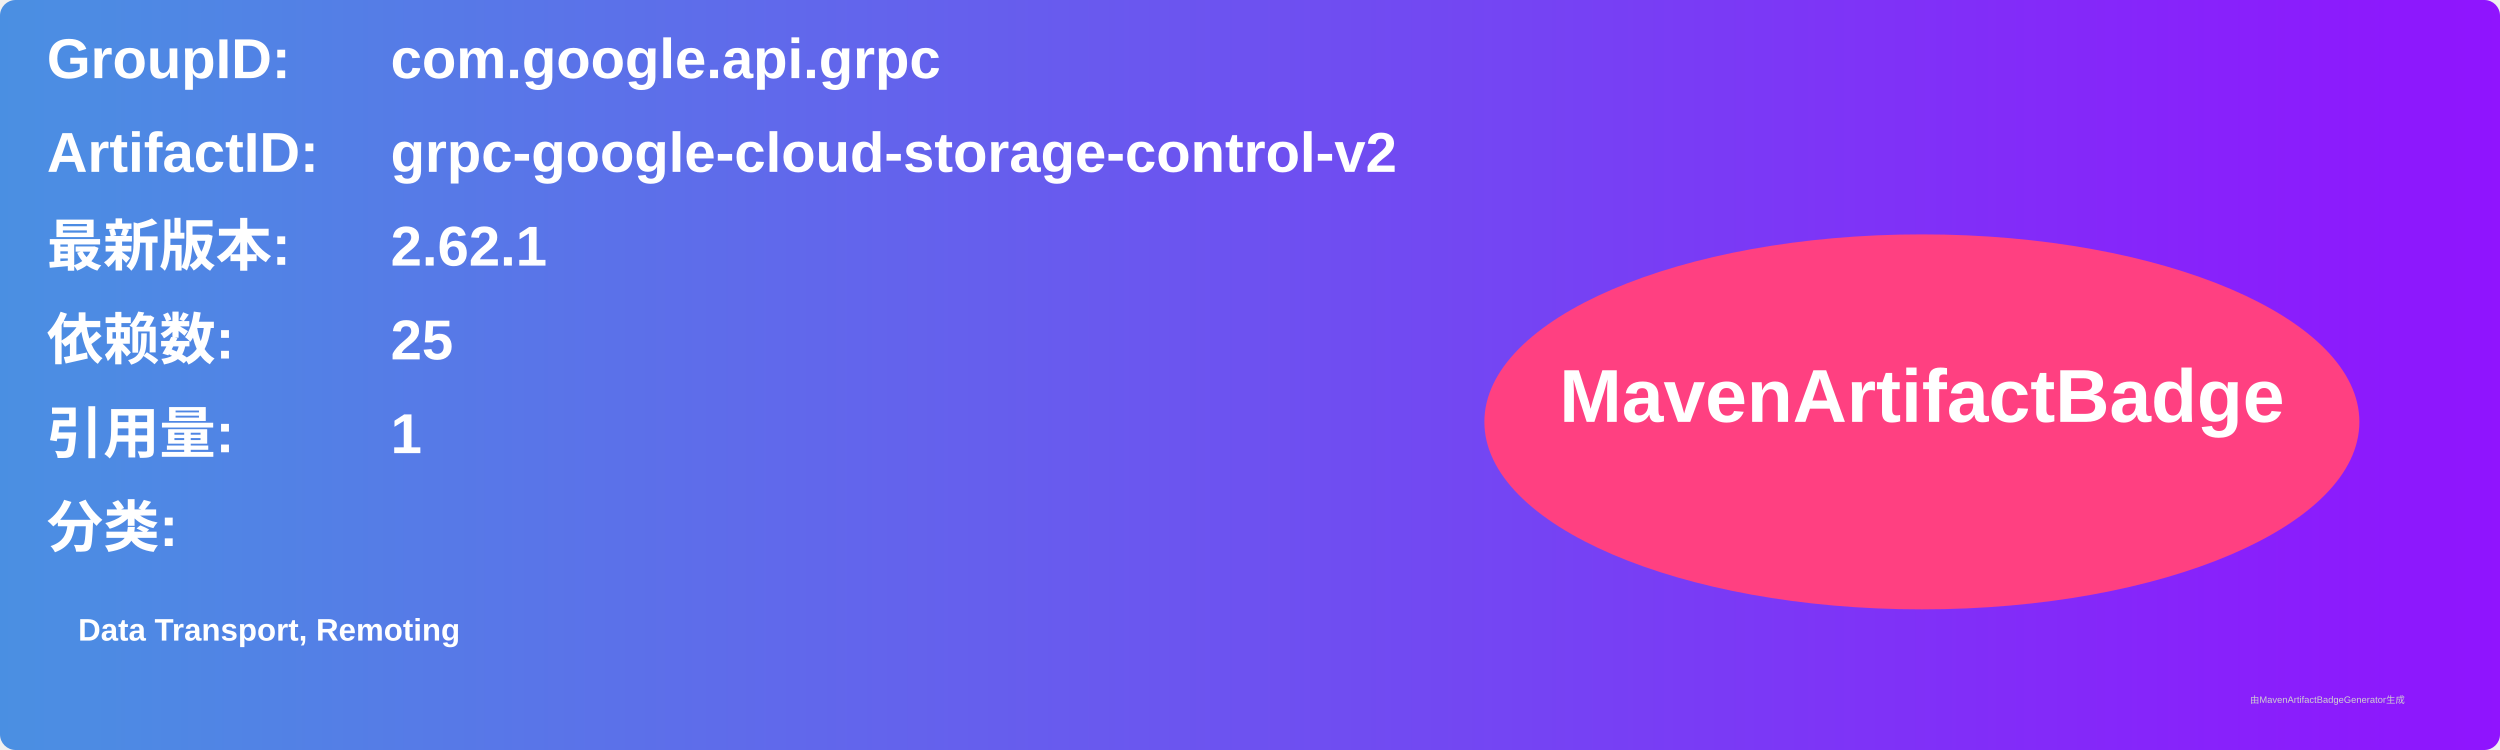
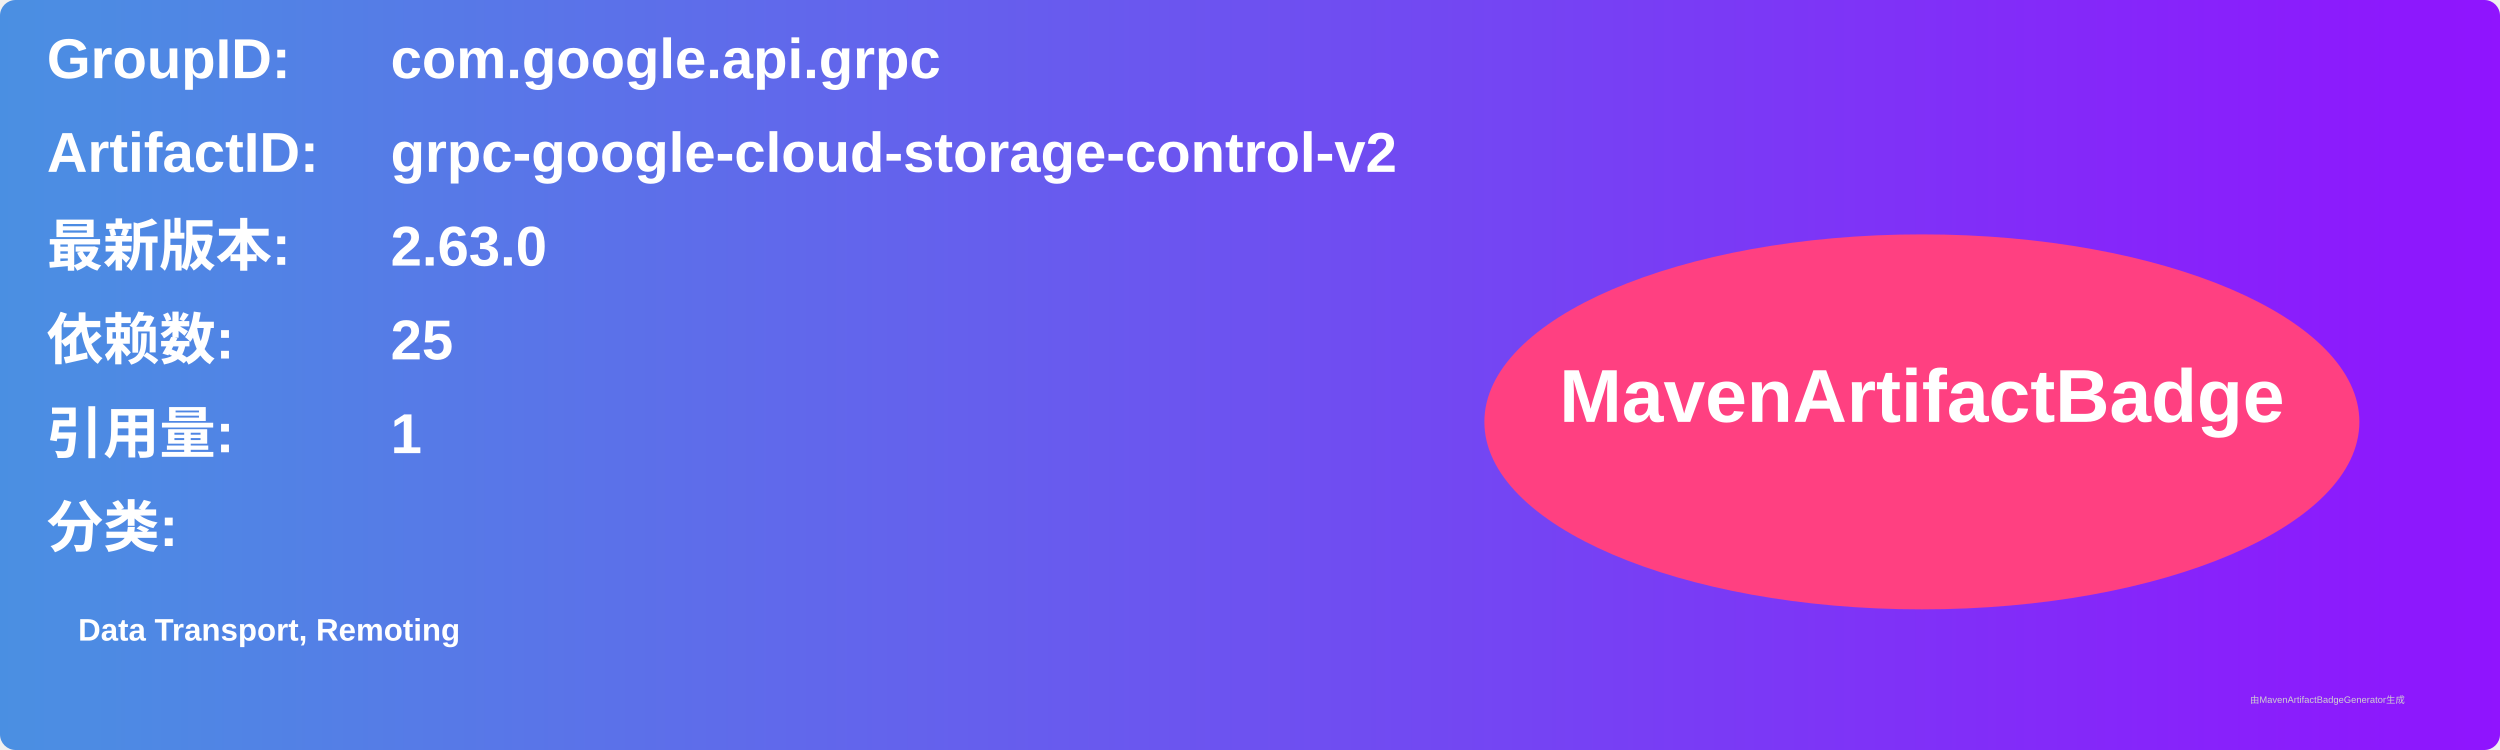
<svg xmlns="http://www.w3.org/2000/svg" width="800" height="240" viewBox="0 0 800 240">
  <linearGradient id="grad" x1="0%" y1="0%" x2="100%" y2="0%">
    <stop offset="0%" stop-color="#4a90e2" />
    <stop offset="100%" stop-color="#9013fe" />
  </linearGradient>
  <rect width="100%" height="100%" rx="5" ry="5" fill="url(#grad)" />
  <g transform="translate(15, 15)">
    <text x="0" y="10" font-family="Arial" font-size="18" fill="white" font-weight="bold" width="260">GroupID:</text>
    <text x="110" y="10" font-family="Arial" font-size="18" fill="white" font-weight="bold" width="460">com.google.api.grpc</text>
    <text x="0" y="40" font-family="Arial" font-size="18" fill="white" font-weight="bold" width="260">ArtifactID:</text>
    <text x="110" y="40" font-family="Arial" font-size="18" fill="white" font-weight="bold" width="460">grpc-google-cloud-storage-control-v2</text>
    <text x="0" y="70" font-family="Arial" font-size="18" fill="white" font-weight="bold">最新版本:</text>
    <text x="110" y="70" font-family="Arial" font-size="18" fill="white" font-weight="bold">
-       <tspan font-weight="bold">2.62.1</tspan>
+       <tspan font-weight="bold">2.63.0</tspan>
    </text>
    <text x="0" y="100" font-family="Arial" font-size="18" fill="white" font-weight="bold">依赖数: </text>
    <text x="110" y="100" font-family="Arial" font-size="18" fill="white">
      <tspan font-weight="bold">25</tspan>
    </text>
    <text x="0" y="130" font-family="Arial" font-size="18" fill="white" font-weight="bold">引用量: </text>
    <text x="110" y="130" font-family="Arial" font-size="18" fill="white">
      <tspan font-weight="bold">1</tspan>
    </text>
    <text x="0" y="160" font-family="Arial" font-size="18" fill="white" font-weight="bold">分类:</text>
    <text x="10" y="190" font-family="Arial" font-size="10" fill="white">
      <tspan font-weight="bold">Data Transport, Remoting</tspan>
    </text>
    <ellipse cx="600" cy="120" rx="140" ry="60" fill="#ff4081" />
    <text x="600" y="120" text-anchor="middle" font-family="Arial" font-size="24" fill="white" font-weight="bold">MavenArtifactBadge</text>
  </g>
  <text x="720" y="225" font-family="Arial" font-size="3" fill="#d0d0d0">由MavenArtifactBadgeGenerator生成</text>
</svg>
